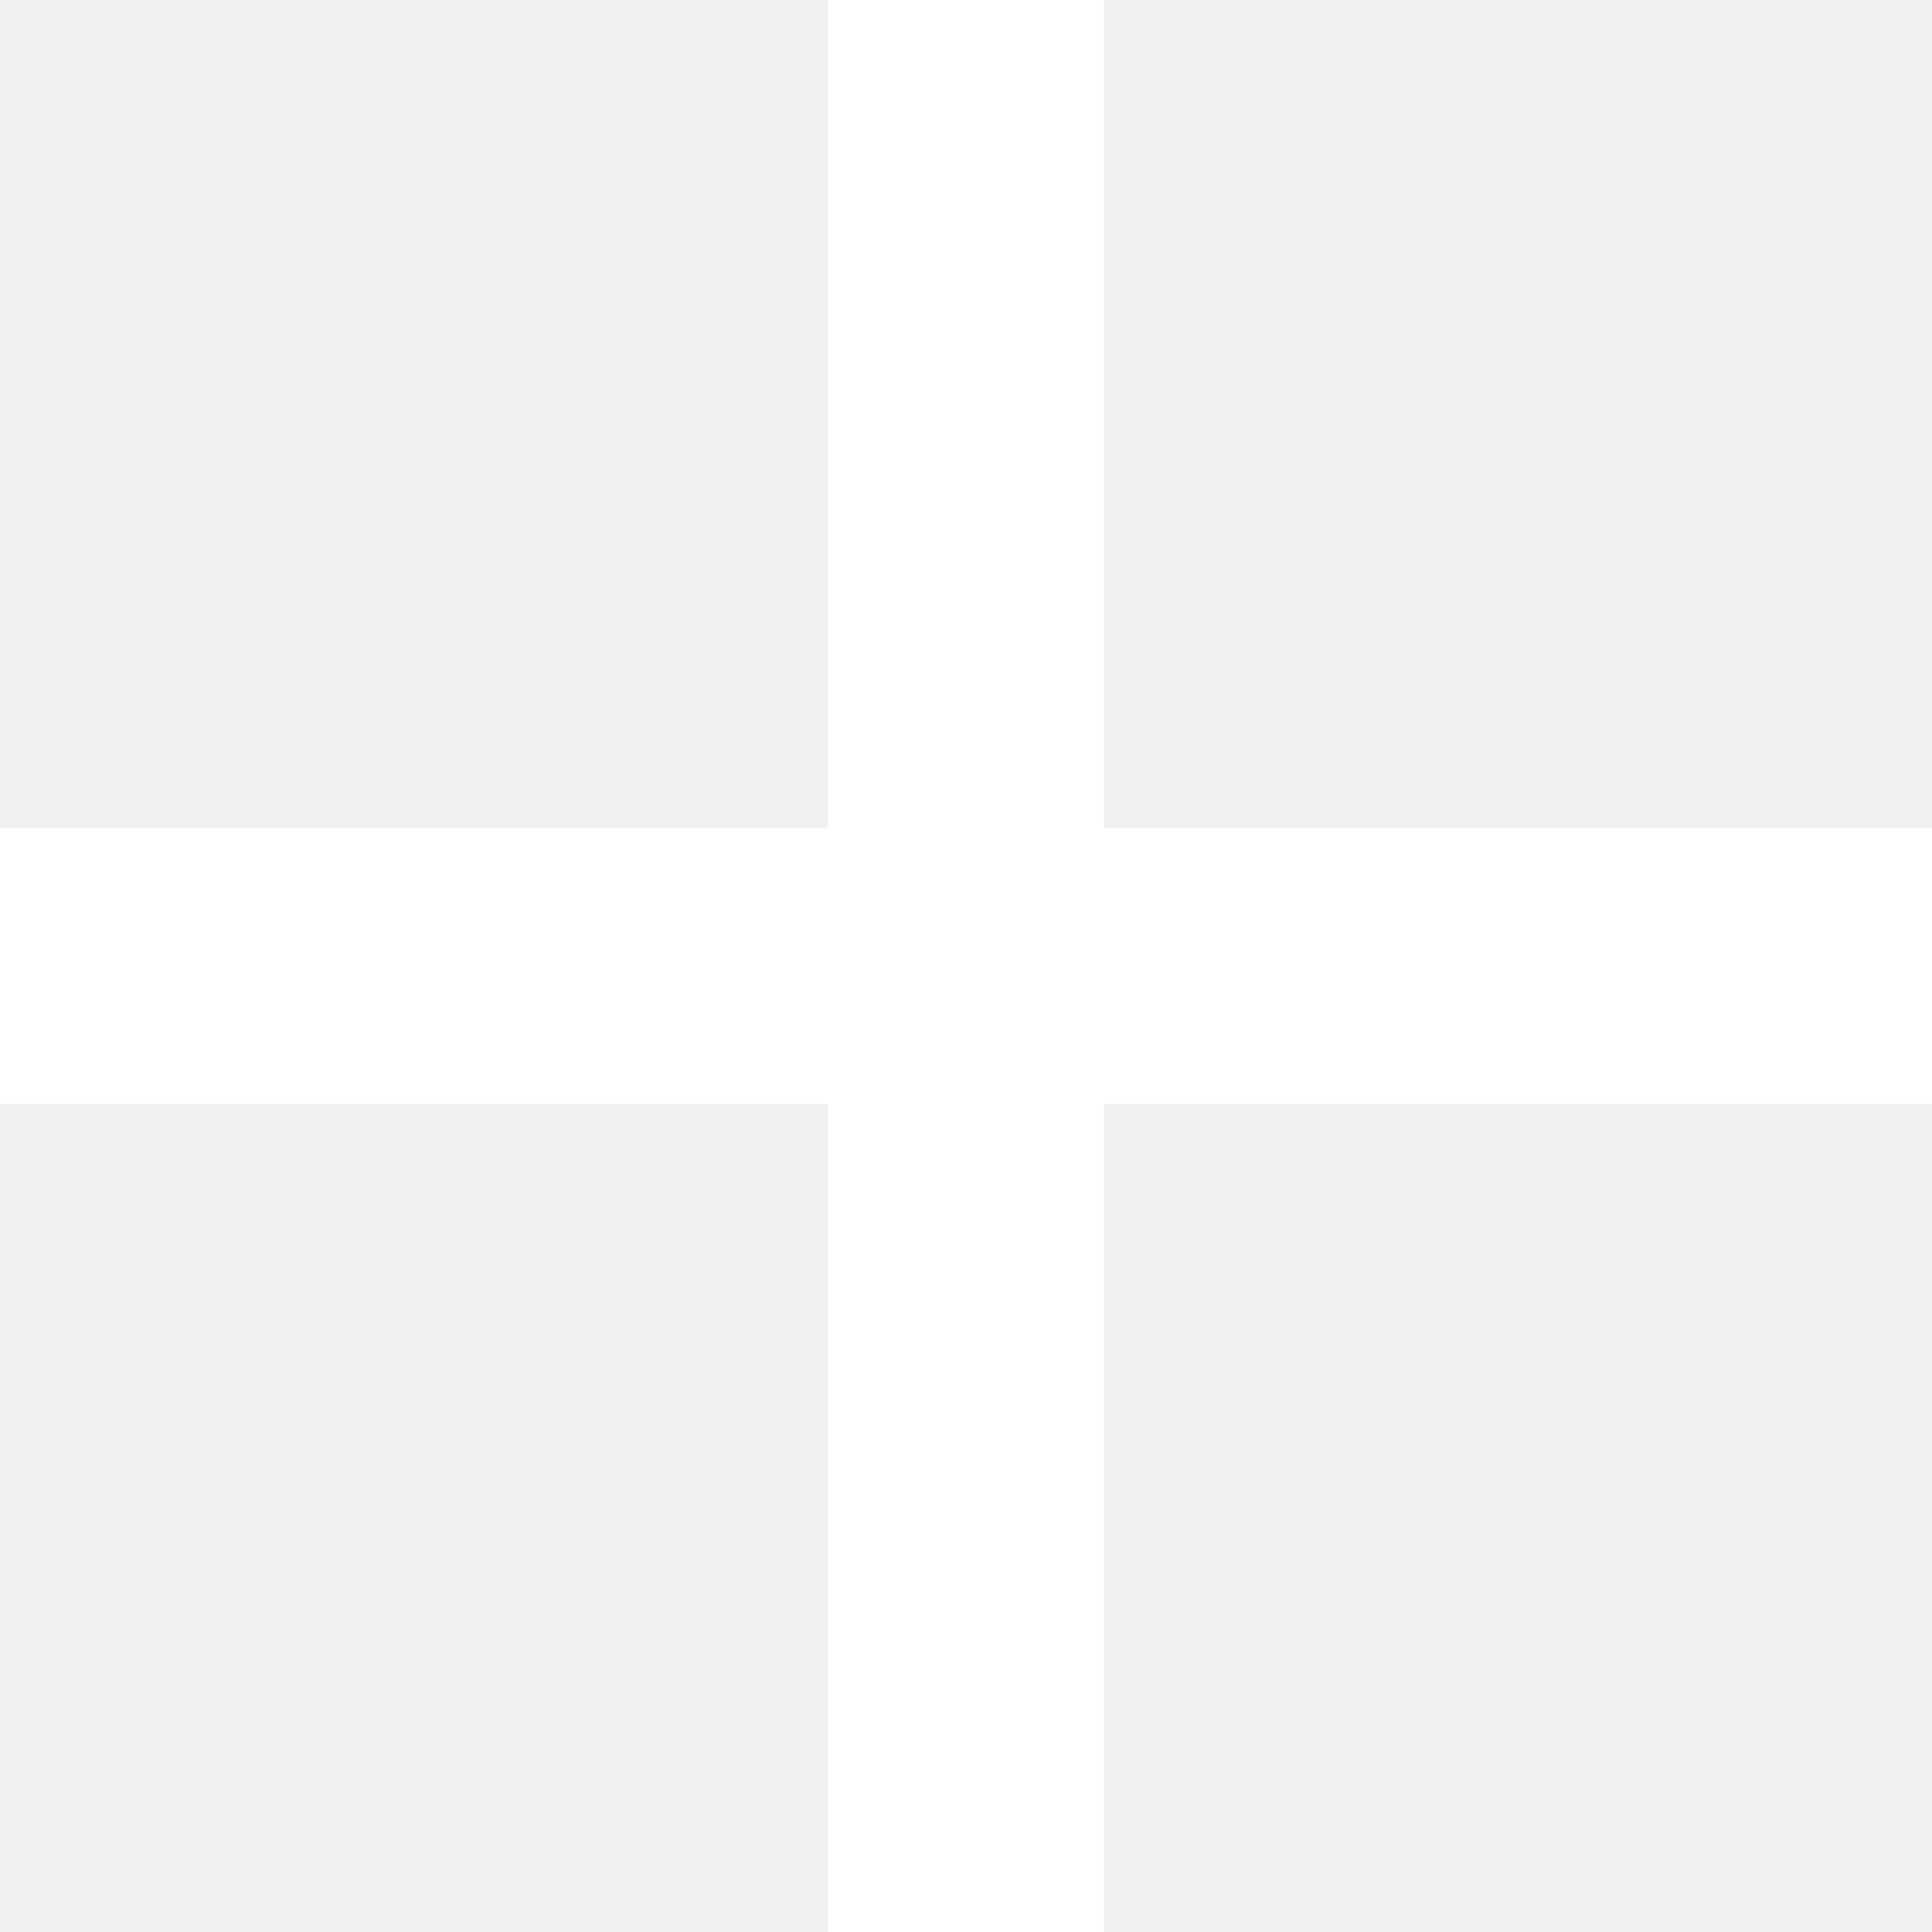
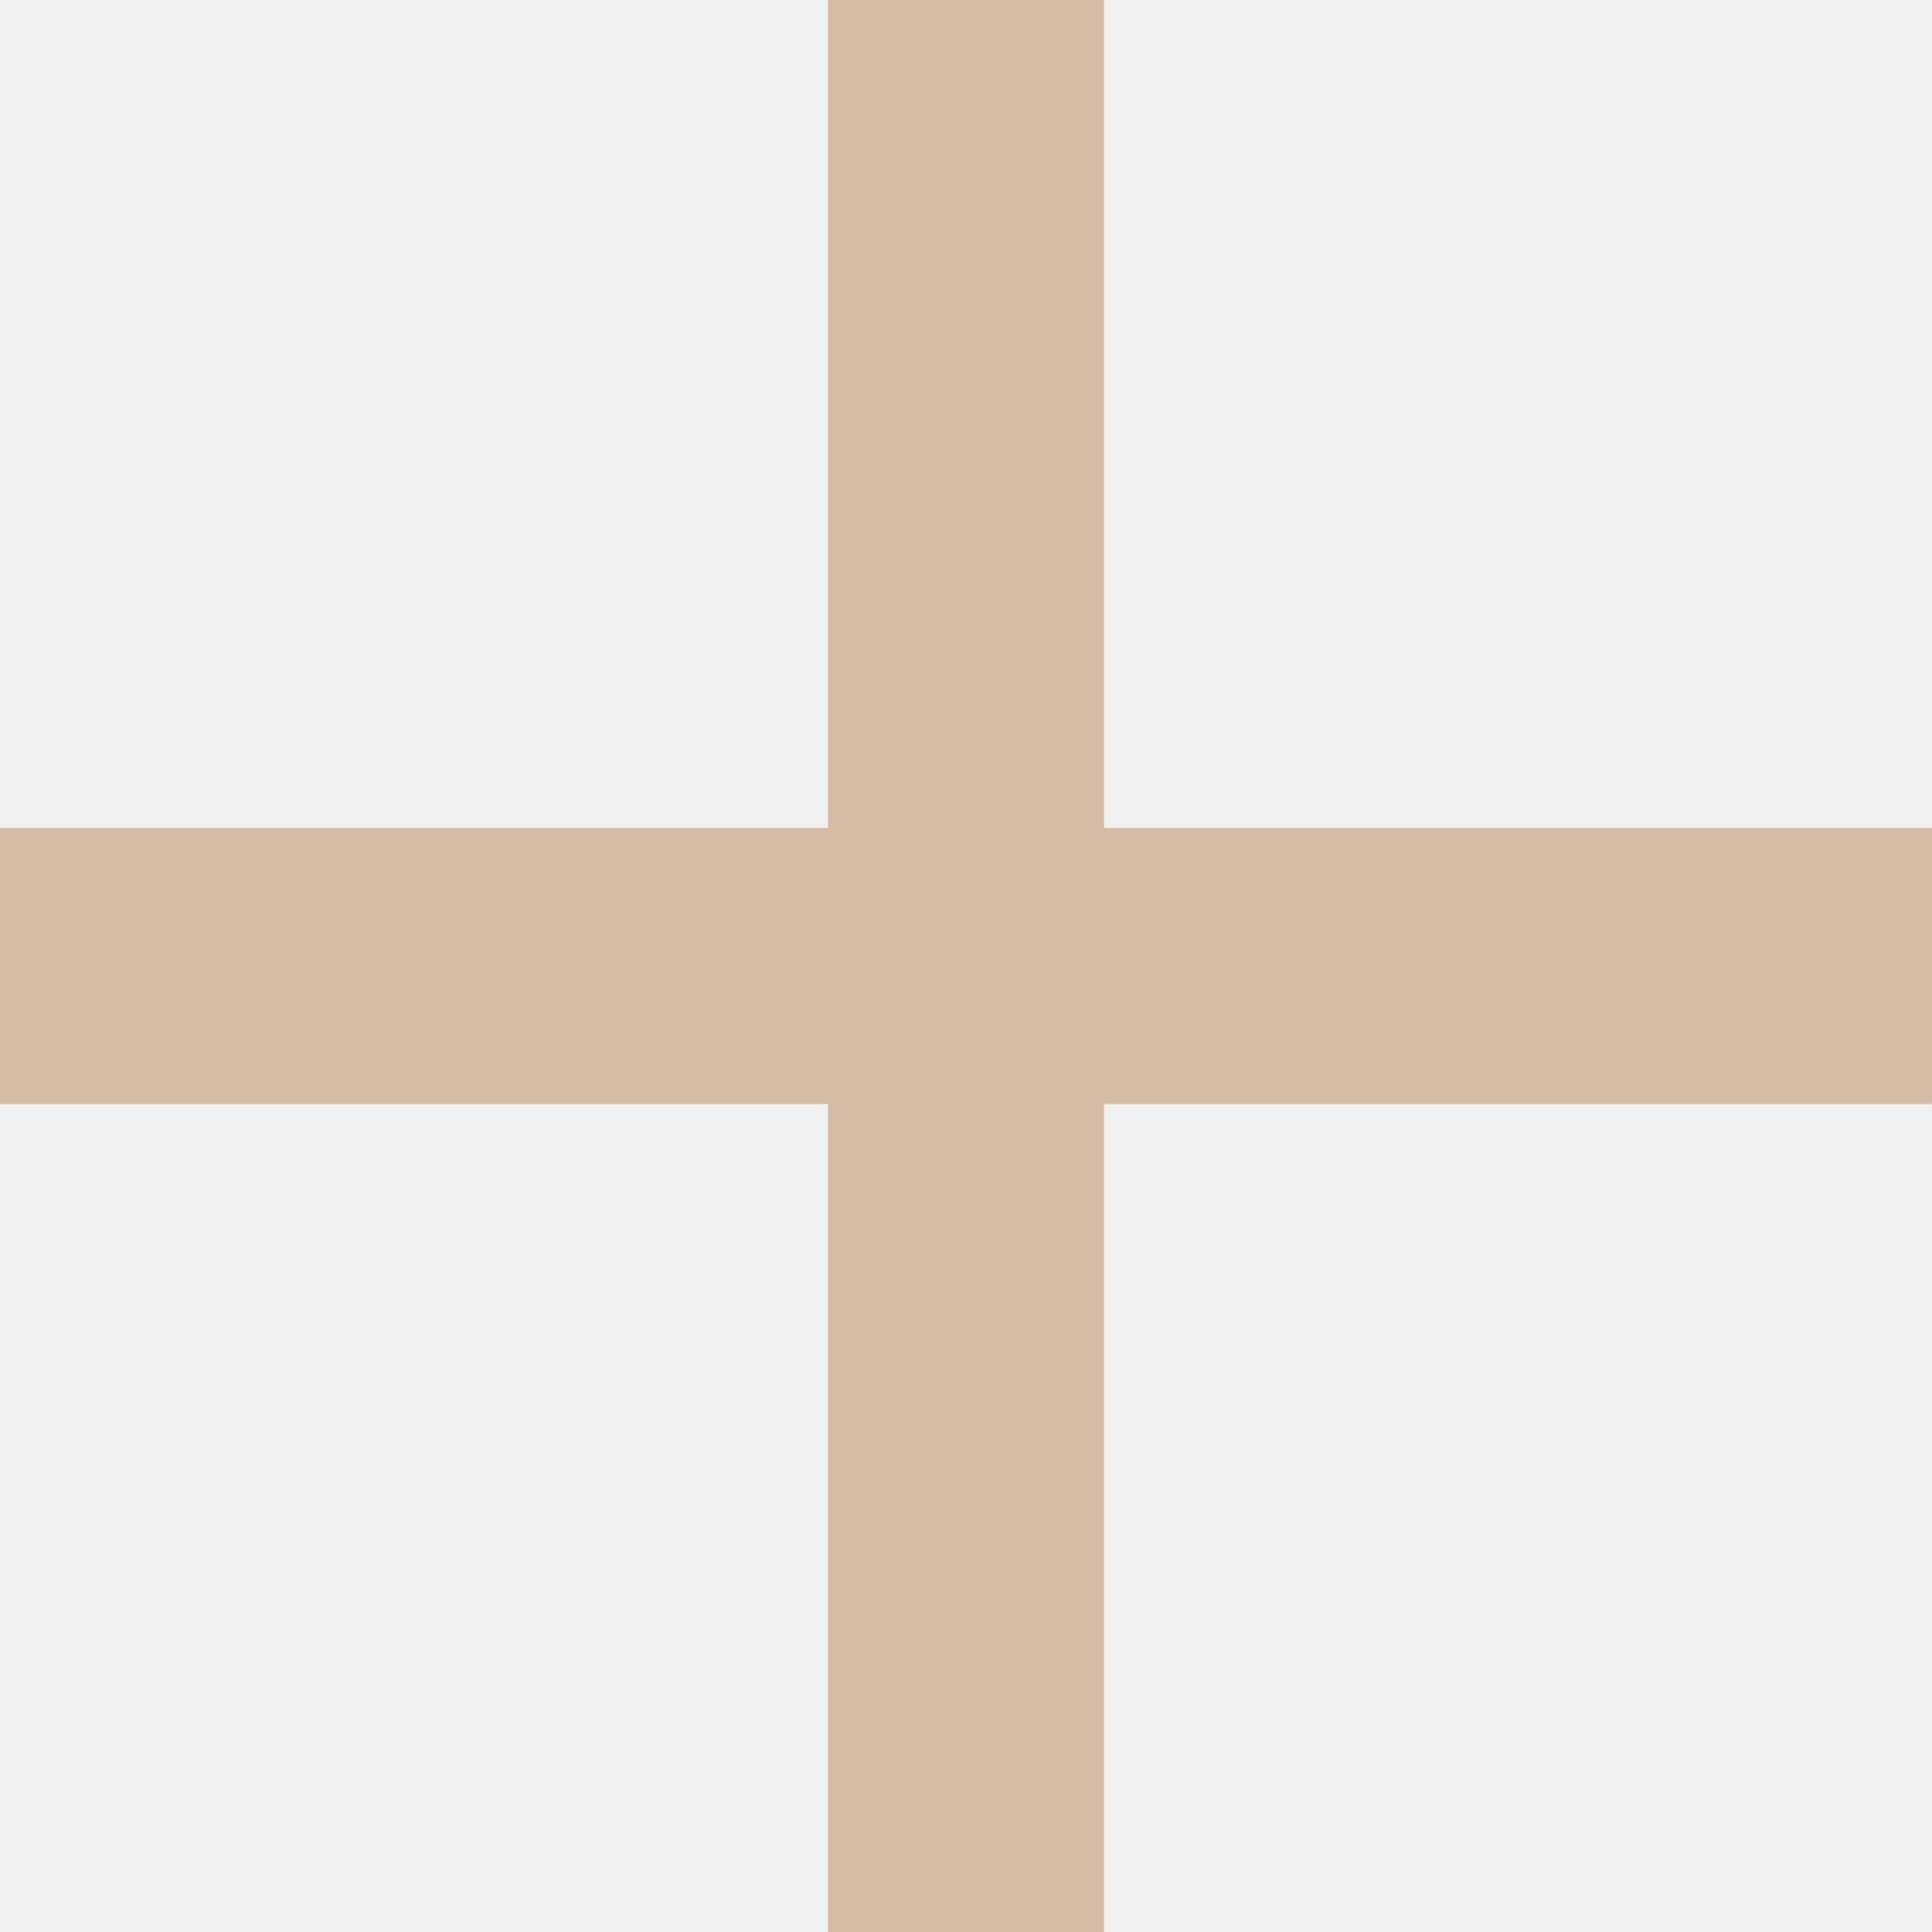
<svg xmlns="http://www.w3.org/2000/svg" width="16" height="16" fill="none">
-   <path d="M16 9.143H9.143V16H6.857V9.143H0V6.857h6.857V0h2.286v6.857H16v2.286Z" fill="#fff" />
+   <path d="M16 9.143H9.143V16H6.857V9.143H0V6.857h6.857V0h2.286v6.857H16v2.286Z" fill="#d4bca7" />
</svg>
